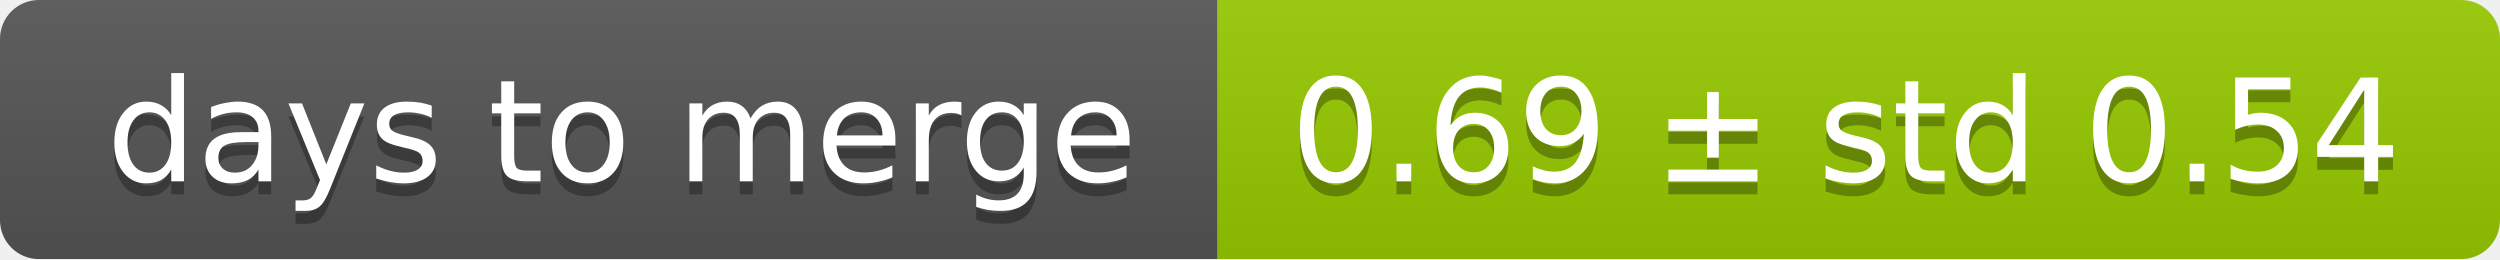
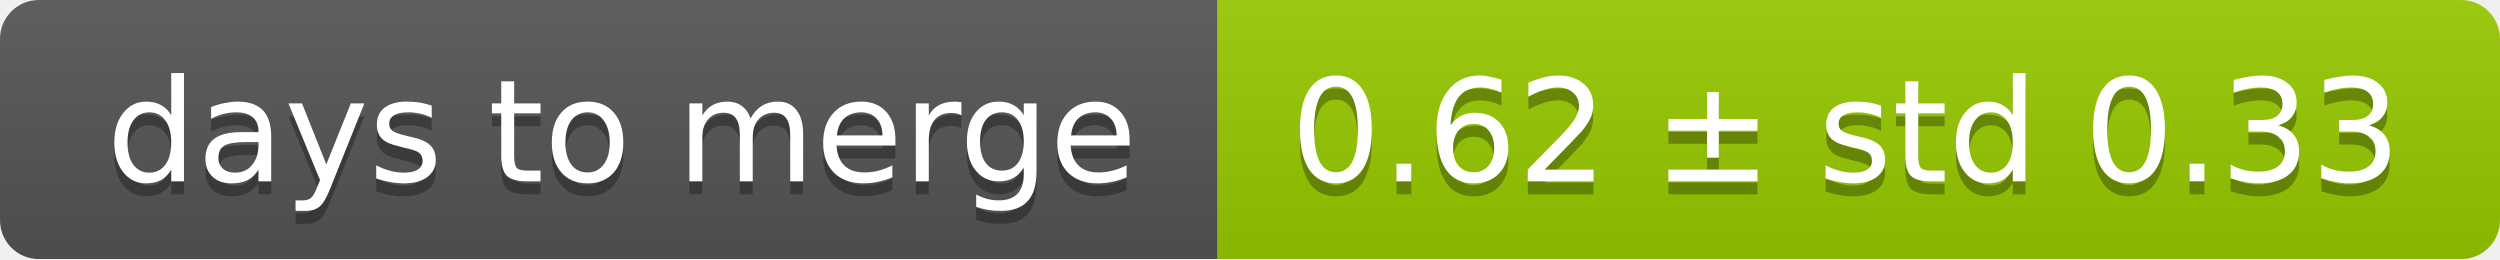
<svg xmlns="http://www.w3.org/2000/svg" width="193" height="20">
  <linearGradient id="smooth" x2="0" y2="100%">
    <stop offset="0" stop-color="#bbb" stop-opacity=".1" />
    <stop offset="1" stop-opacity=".1" />
  </linearGradient>
  <mask id="round">
    <rect width="193" height="20" rx="3" fill="#fff" />
  </mask>
  <g mask="url(#round)">
    <rect width="94" height="20" fill="#555" />
    <rect x="94" width="99" height="20" fill="#97ca00" />
    <rect width="193" height="20" fill="url(#smooth)" />
  </g>
  <g fill="#fff" text-anchor="middle" font-family="DejaVu Sans,Verdana,Geneva,sans-serif" font-size="11">
    <text x="48" y="15" fill="#010101" fill-opacity=".3">days to merge</text>
    <text x="48" y="14">days to merge</text>
-     <text x="142.5" y="15" fill="#010101" fill-opacity=".3">0.69 ± std 0.54</text>
-     <text x="142.5" y="14">0.69 ± std 0.54</text>
+     <text x="142.5" y="15" fill="#010101" fill-opacity=".3">0.62 ± std 0.33</text>
+     <text x="142.5" y="14">0.62 ± std 0.33</text>
  </g>
</svg>
